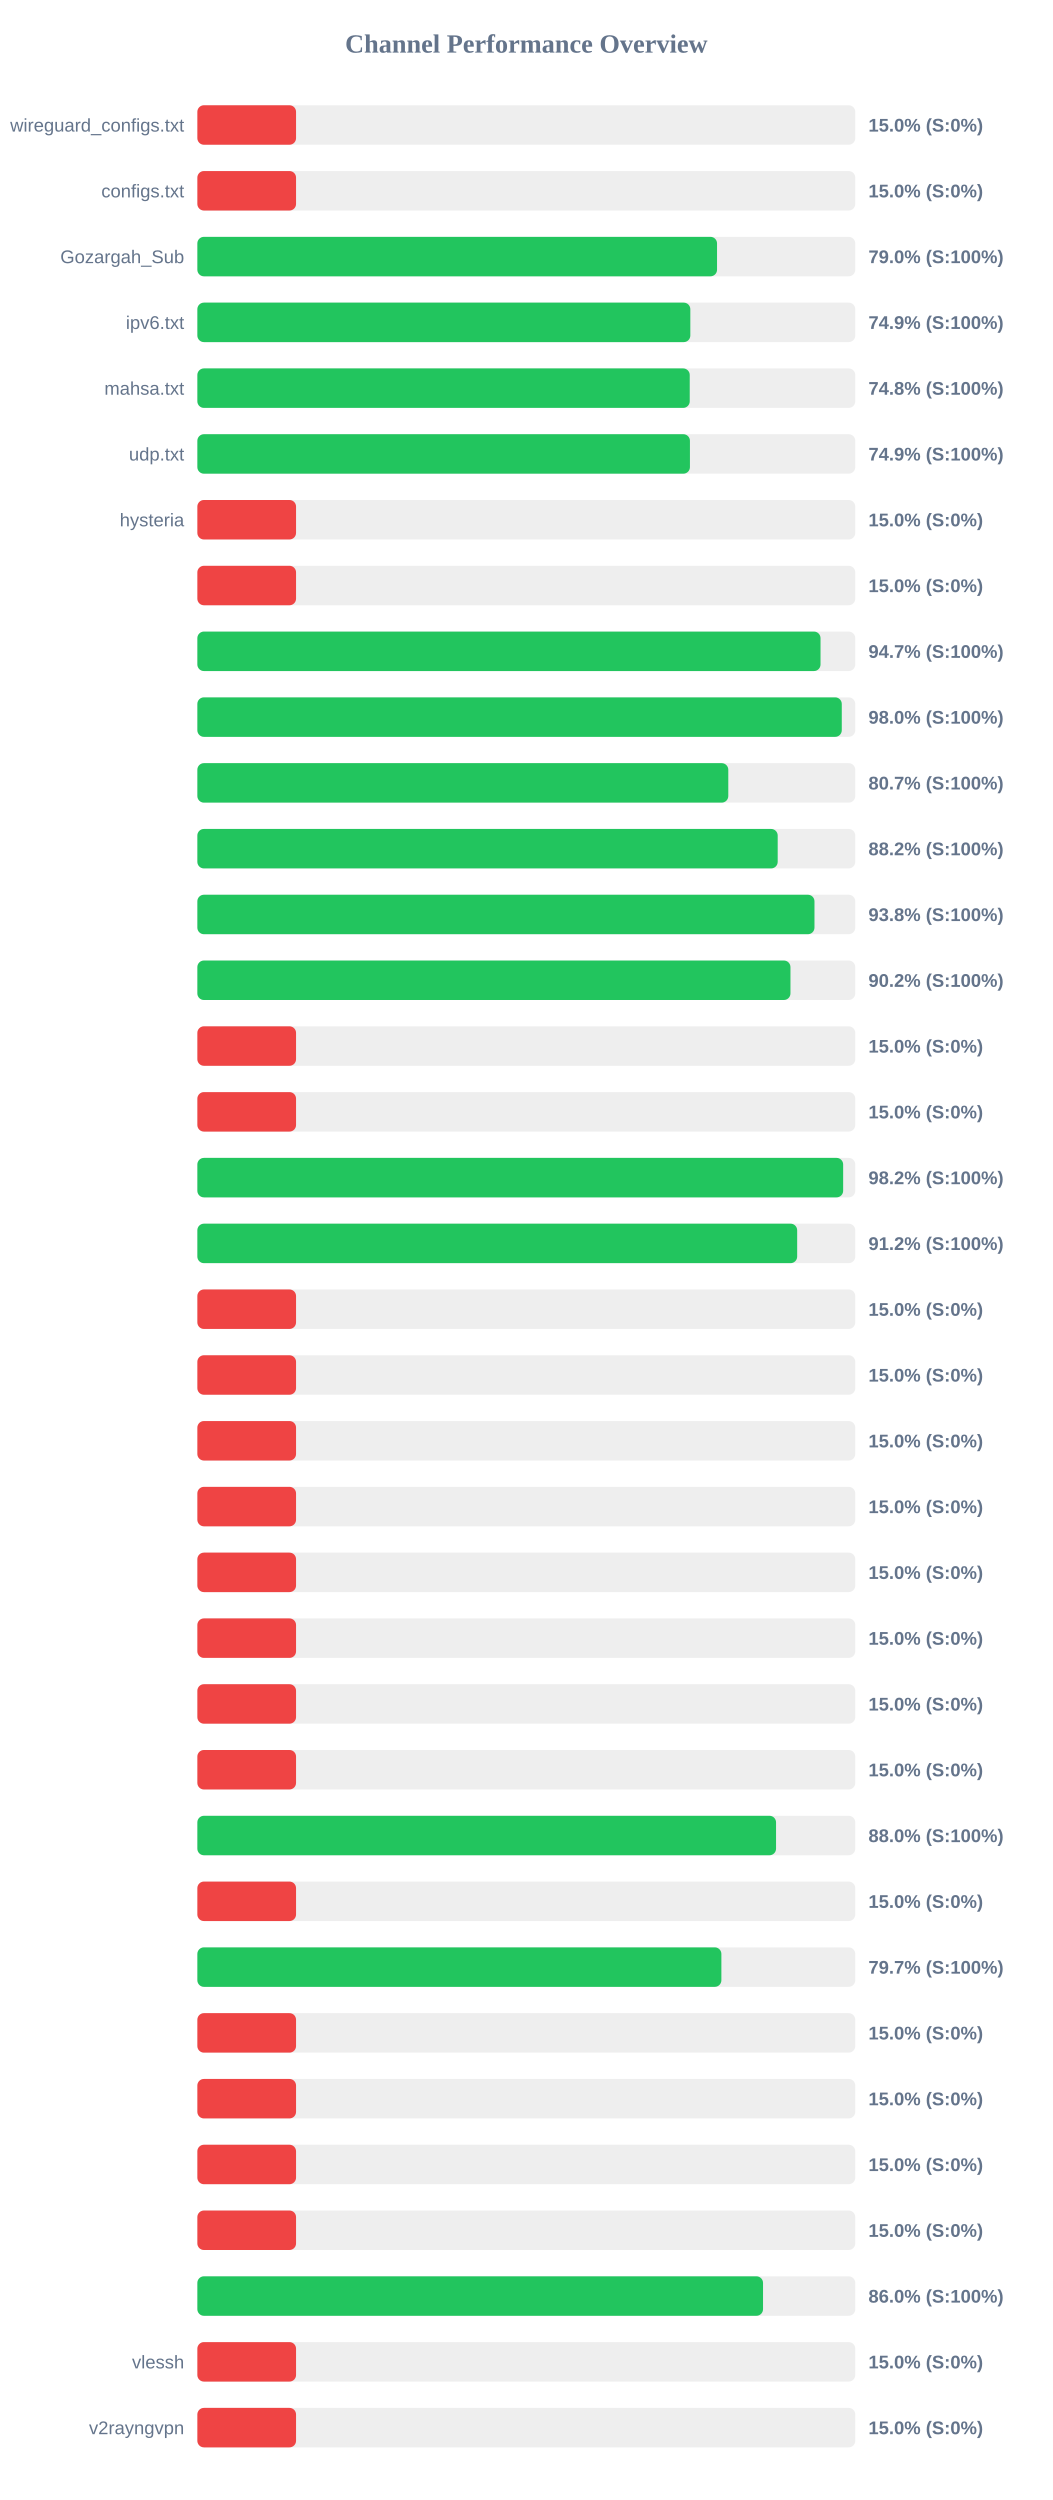
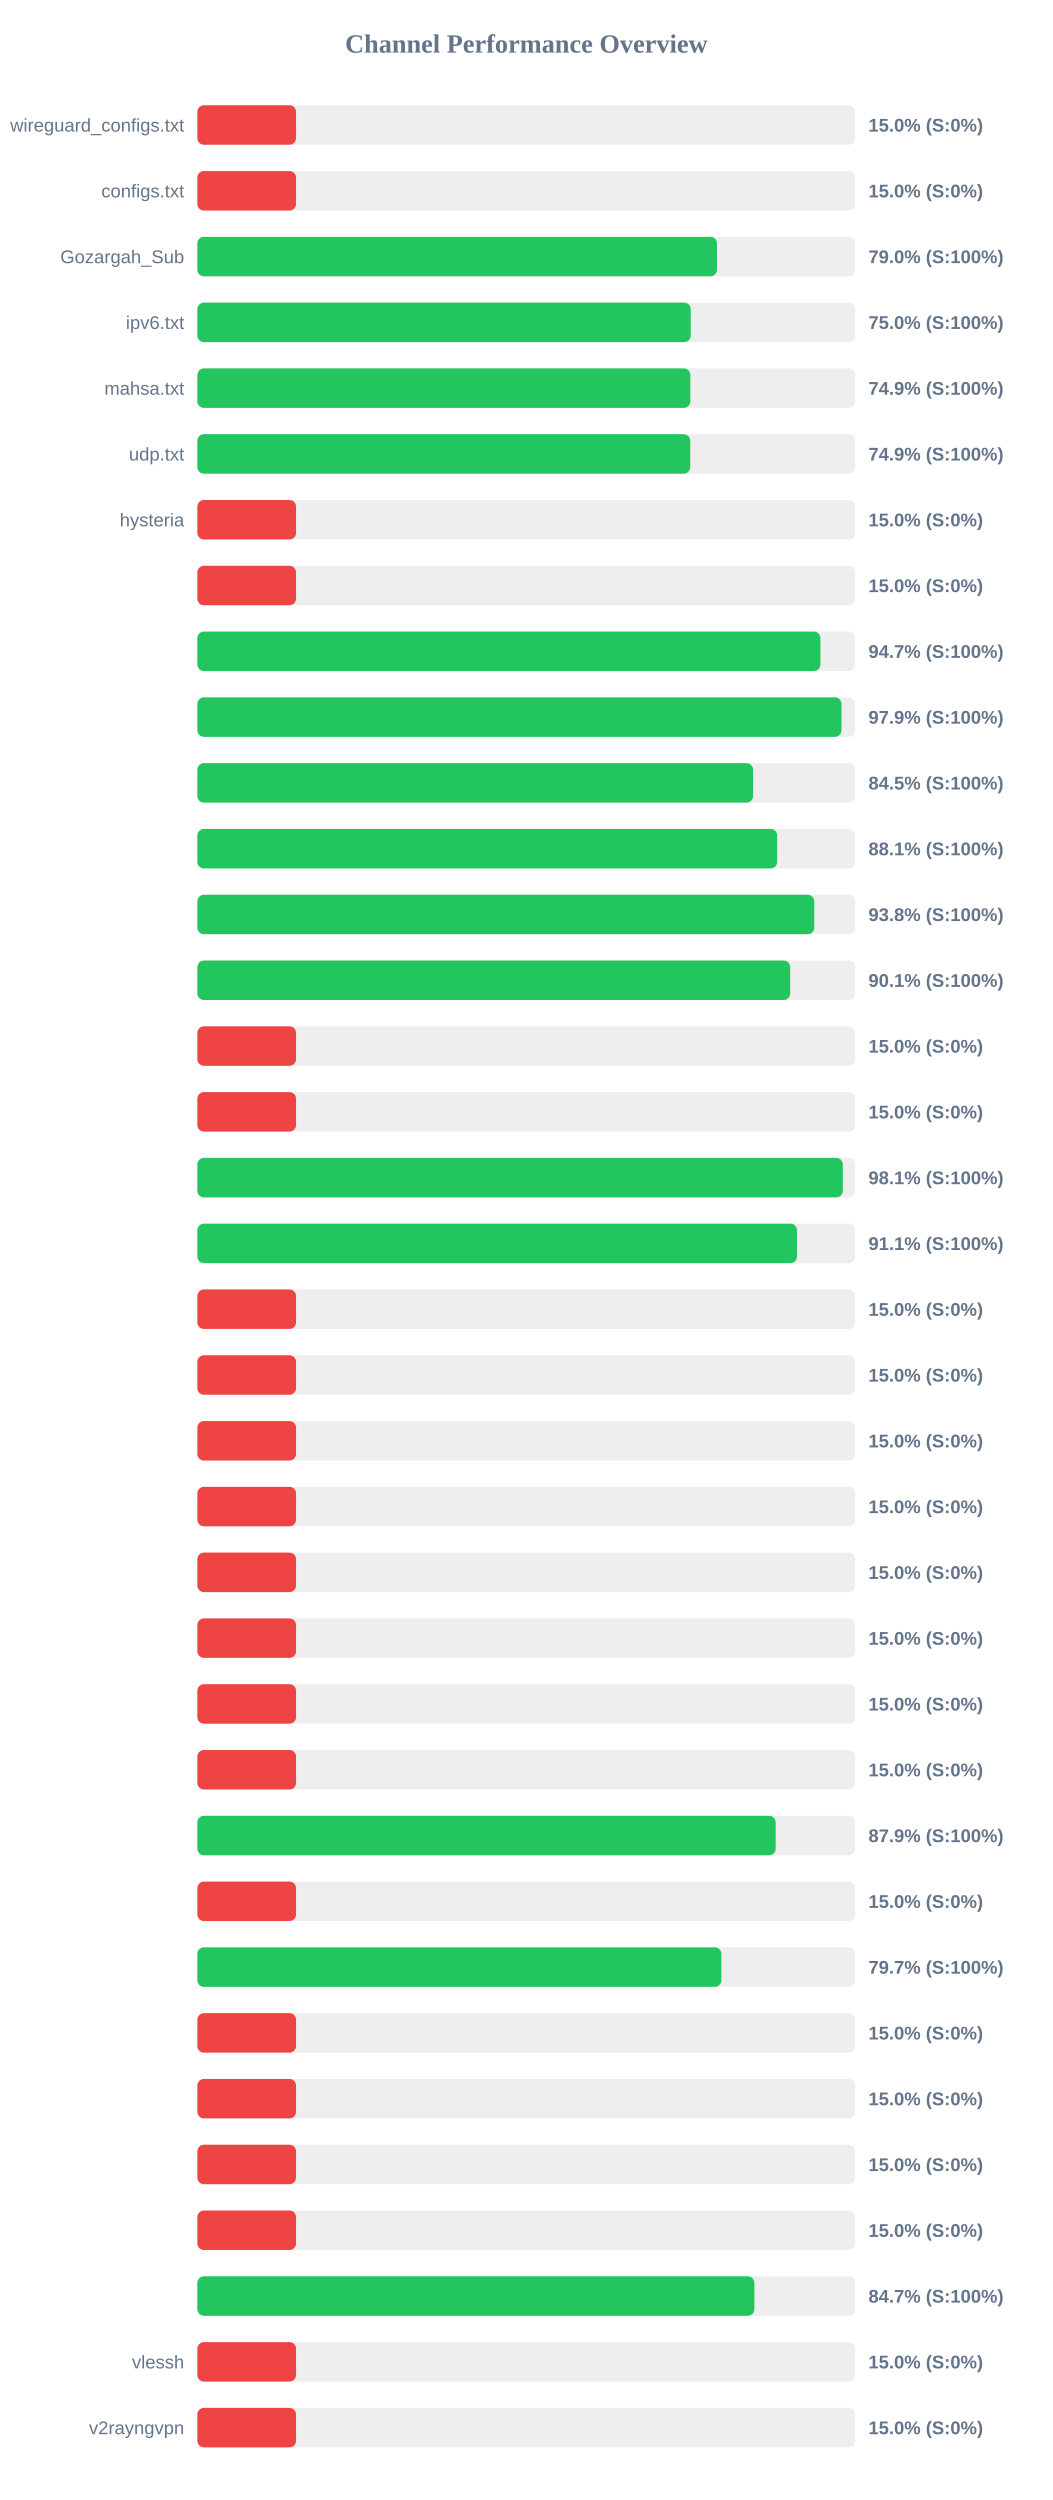
<svg xmlns="http://www.w3.org/2000/svg" width="800" height="1900" version="1.1">
  <style>
        .row { font: 14px Arial; fill: #64748b; }
        .score { font: bold 14px Arial; fill: #64748b; }
    </style>
  <text x="400" y="40" text-anchor="middle" font-size="20px" font-weight="bold" fill="#64748b">Channel Performance Overview</text>
  <rect x="150" y="80" width="500" height="30" fill="#eee" rx="5" />
  <rect x="150" y="80" width="75.0" height="30" fill="#ef4444" rx="5" />
  <text x="140" y="100" text-anchor="end" class="row">wireguard_configs.txt</text>
  <text x="660" y="100" text-anchor="start" class="score">15.0% (S:0%)</text>
  <rect x="150" y="130" width="500" height="30" fill="#eee" rx="5" />
  <rect x="150" y="130" width="75.0" height="30" fill="#ef4444" rx="5" />
  <text x="140" y="150" text-anchor="end" class="row">configs.txt</text>
  <text x="660" y="150" text-anchor="start" class="score">15.0% (S:0%)</text>
  <rect x="150" y="180" width="500" height="30" fill="#eee" rx="5" />
-   <rect x="150" y="180" width="394.95" height="30" fill="#22c55e" rx="5" />
+   <rect x="150" y="180" width="394.9" height="30" fill="#22c55e" rx="5" />
  <text x="140" y="200" text-anchor="end" class="row">Gozargah_Sub</text>
  <text x="660" y="200" text-anchor="start" class="score">79.0% (S:100%)</text>
  <rect x="150" y="230" width="500" height="30" fill="#eee" rx="5" />
-   <rect x="150" y="230" width="374.65" height="30" fill="#22c55e" rx="5" />
+   <rect x="150" y="230" width="374.95" height="30" fill="#22c55e" rx="5" />
  <text x="140" y="250" text-anchor="end" class="row">ipv6.txt</text>
-   <text x="660" y="250" text-anchor="start" class="score">74.9% (S:100%)</text>
+   <text x="660" y="250" text-anchor="start" class="score">75.0% (S:100%)</text>
  <rect x="150" y="280" width="500" height="30" fill="#eee" rx="5" />
-   <rect x="150" y="280" width="374.2" height="30" fill="#22c55e" rx="5" />
+   <rect x="150" y="280" width="374.65" height="30" fill="#22c55e" rx="5" />
  <text x="140" y="300" text-anchor="end" class="row">mahsa.txt</text>
-   <text x="660" y="300" text-anchor="start" class="score">74.8% (S:100%)</text>
+   <text x="660" y="300" text-anchor="start" class="score">74.9% (S:100%)</text>
  <rect x="150" y="330" width="500" height="30" fill="#eee" rx="5" />
-   <rect x="150" y="330" width="374.35" height="30" fill="#22c55e" rx="5" />
+   <rect x="150" y="330" width="374.55" height="30" fill="#22c55e" rx="5" />
  <text x="140" y="350" text-anchor="end" class="row">udp.txt</text>
  <text x="660" y="350" text-anchor="start" class="score">74.9% (S:100%)</text>
  <rect x="150" y="380" width="500" height="30" fill="#eee" rx="5" />
  <rect x="150" y="380" width="75.0" height="30" fill="#ef4444" rx="5" />
  <text x="140" y="400" text-anchor="end" class="row">hysteria</text>
  <text x="660" y="400" text-anchor="start" class="score">15.0% (S:0%)</text>
  <rect x="150" y="430" width="500" height="30" fill="#eee" rx="5" />
  <rect x="150" y="430" width="75.0" height="30" fill="#ef4444" rx="5" />
  <text x="140" y="450" text-anchor="end" class="row" />
  <text x="660" y="450" text-anchor="start" class="score">15.0% (S:0%)</text>
  <rect x="150" y="480" width="500" height="30" fill="#eee" rx="5" />
-   <rect x="150" y="480" width="473.6" height="30" fill="#22c55e" rx="5" />
+   <rect x="150" y="480" width="473.5" height="30" fill="#22c55e" rx="5" />
  <text x="140" y="500" text-anchor="end" class="row" />
  <text x="660" y="500" text-anchor="start" class="score">94.7% (S:100%)</text>
  <rect x="150" y="530" width="500" height="30" fill="#eee" rx="5" />
-   <rect x="150" y="530" width="489.75" height="30" fill="#22c55e" rx="5" />
+   <rect x="150" y="530" width="489.55" height="30" fill="#22c55e" rx="5" />
  <text x="140" y="550" text-anchor="end" class="row" />
-   <text x="660" y="550" text-anchor="start" class="score">98.0% (S:100%)</text>
+   <text x="660" y="550" text-anchor="start" class="score">97.9% (S:100%)</text>
  <rect x="150" y="580" width="500" height="30" fill="#eee" rx="5" />
-   <rect x="150" y="580" width="403.5" height="30" fill="#22c55e" rx="5" />
+   <rect x="150" y="580" width="422.35" height="30" fill="#22c55e" rx="5" />
  <text x="140" y="600" text-anchor="end" class="row" />
-   <text x="660" y="600" text-anchor="start" class="score">80.7% (S:100%)</text>
+   <text x="660" y="600" text-anchor="start" class="score">84.5% (S:100%)</text>
  <rect x="150" y="630" width="500" height="30" fill="#eee" rx="5" />
-   <rect x="150" y="630" width="441.05" height="30" fill="#22c55e" rx="5" />
+   <rect x="150" y="630" width="440.65" height="30" fill="#22c55e" rx="5" />
  <text x="140" y="650" text-anchor="end" class="row" />
-   <text x="660" y="650" text-anchor="start" class="score">88.2% (S:100%)</text>
+   <text x="660" y="650" text-anchor="start" class="score">88.1% (S:100%)</text>
  <rect x="150" y="680" width="500" height="30" fill="#eee" rx="5" />
-   <rect x="150" y="680" width="469.0" height="30" fill="#22c55e" rx="5" />
+   <rect x="150" y="680" width="468.85" height="30" fill="#22c55e" rx="5" />
  <text x="140" y="700" text-anchor="end" class="row" />
  <text x="660" y="700" text-anchor="start" class="score">93.8% (S:100%)</text>
  <rect x="150" y="730" width="500" height="30" fill="#eee" rx="5" />
-   <rect x="150" y="730" width="450.75" height="30" fill="#22c55e" rx="5" />
+   <rect x="150" y="730" width="450.55" height="30" fill="#22c55e" rx="5" />
  <text x="140" y="750" text-anchor="end" class="row" />
-   <text x="660" y="750" text-anchor="start" class="score">90.2% (S:100%)</text>
+   <text x="660" y="750" text-anchor="start" class="score">90.1% (S:100%)</text>
  <rect x="150" y="780" width="500" height="30" fill="#eee" rx="5" />
  <rect x="150" y="780" width="75.0" height="30" fill="#ef4444" rx="5" />
  <text x="140" y="800" text-anchor="end" class="row" />
  <text x="660" y="800" text-anchor="start" class="score">15.0% (S:0%)</text>
  <rect x="150" y="830" width="500" height="30" fill="#eee" rx="5" />
  <rect x="150" y="830" width="75.0" height="30" fill="#ef4444" rx="5" />
  <text x="140" y="850" text-anchor="end" class="row" />
  <text x="660" y="850" text-anchor="start" class="score">15.0% (S:0%)</text>
  <rect x="150" y="880" width="500" height="30" fill="#eee" rx="5" />
-   <rect x="150" y="880" width="490.8" height="30" fill="#22c55e" rx="5" />
+   <rect x="150" y="880" width="490.55" height="30" fill="#22c55e" rx="5" />
  <text x="140" y="900" text-anchor="end" class="row" />
-   <text x="660" y="900" text-anchor="start" class="score">98.2% (S:100%)</text>
+   <text x="660" y="900" text-anchor="start" class="score">98.1% (S:100%)</text>
  <rect x="150" y="930" width="500" height="30" fill="#eee" rx="5" />
-   <rect x="150" y="930" width="455.85" height="30" fill="#22c55e" rx="5" />
+   <rect x="150" y="930" width="455.7" height="30" fill="#22c55e" rx="5" />
  <text x="140" y="950" text-anchor="end" class="row" />
-   <text x="660" y="950" text-anchor="start" class="score">91.2% (S:100%)</text>
+   <text x="660" y="950" text-anchor="start" class="score">91.1% (S:100%)</text>
  <rect x="150" y="980" width="500" height="30" fill="#eee" rx="5" />
  <rect x="150" y="980" width="75.0" height="30" fill="#ef4444" rx="5" />
  <text x="140" y="1000" text-anchor="end" class="row" />
  <text x="660" y="1000" text-anchor="start" class="score">15.0% (S:0%)</text>
  <rect x="150" y="1030" width="500" height="30" fill="#eee" rx="5" />
  <rect x="150" y="1030" width="75.0" height="30" fill="#ef4444" rx="5" />
  <text x="140" y="1050" text-anchor="end" class="row" />
  <text x="660" y="1050" text-anchor="start" class="score">15.0% (S:0%)</text>
  <rect x="150" y="1080" width="500" height="30" fill="#eee" rx="5" />
  <rect x="150" y="1080" width="75.0" height="30" fill="#ef4444" rx="5" />
  <text x="140" y="1100" text-anchor="end" class="row" />
  <text x="660" y="1100" text-anchor="start" class="score">15.0% (S:0%)</text>
  <rect x="150" y="1130" width="500" height="30" fill="#eee" rx="5" />
  <rect x="150" y="1130" width="75.0" height="30" fill="#ef4444" rx="5" />
  <text x="140" y="1150" text-anchor="end" class="row" />
  <text x="660" y="1150" text-anchor="start" class="score">15.0% (S:0%)</text>
  <rect x="150" y="1180" width="500" height="30" fill="#eee" rx="5" />
  <rect x="150" y="1180" width="75.0" height="30" fill="#ef4444" rx="5" />
  <text x="140" y="1200" text-anchor="end" class="row" />
  <text x="660" y="1200" text-anchor="start" class="score">15.0% (S:0%)</text>
  <rect x="150" y="1230" width="500" height="30" fill="#eee" rx="5" />
  <rect x="150" y="1230" width="75.0" height="30" fill="#ef4444" rx="5" />
  <text x="140" y="1250" text-anchor="end" class="row" />
  <text x="660" y="1250" text-anchor="start" class="score">15.0% (S:0%)</text>
  <rect x="150" y="1280" width="500" height="30" fill="#eee" rx="5" />
  <rect x="150" y="1280" width="75.0" height="30" fill="#ef4444" rx="5" />
  <text x="140" y="1300" text-anchor="end" class="row" />
  <text x="660" y="1300" text-anchor="start" class="score">15.0% (S:0%)</text>
  <rect x="150" y="1330" width="500" height="30" fill="#eee" rx="5" />
  <rect x="150" y="1330" width="75.0" height="30" fill="#ef4444" rx="5" />
  <text x="140" y="1350" text-anchor="end" class="row" />
  <text x="660" y="1350" text-anchor="start" class="score">15.0% (S:0%)</text>
  <rect x="150" y="1380" width="500" height="30" fill="#eee" rx="5" />
-   <rect x="150" y="1380" width="439.8" height="30" fill="#22c55e" rx="5" />
+   <rect x="150" y="1380" width="439.5" height="30" fill="#22c55e" rx="5" />
  <text x="140" y="1400" text-anchor="end" class="row" />
-   <text x="660" y="1400" text-anchor="start" class="score">88.0% (S:100%)</text>
+   <text x="660" y="1400" text-anchor="start" class="score">87.9% (S:100%)</text>
  <rect x="150" y="1430" width="500" height="30" fill="#eee" rx="5" />
  <rect x="150" y="1430" width="75.0" height="30" fill="#ef4444" rx="5" />
  <text x="140" y="1450" text-anchor="end" class="row" />
  <text x="660" y="1450" text-anchor="start" class="score">15.0% (S:0%)</text>
  <rect x="150" y="1480" width="500" height="30" fill="#eee" rx="5" />
  <rect x="150" y="1480" width="398.25" height="30" fill="#22c55e" rx="5" />
  <text x="140" y="1500" text-anchor="end" class="row" />
  <text x="660" y="1500" text-anchor="start" class="score">79.7% (S:100%)</text>
  <rect x="150" y="1530" width="500" height="30" fill="#eee" rx="5" />
  <rect x="150" y="1530" width="75.0" height="30" fill="#ef4444" rx="5" />
  <text x="140" y="1550" text-anchor="end" class="row" />
  <text x="660" y="1550" text-anchor="start" class="score">15.0% (S:0%)</text>
  <rect x="150" y="1580" width="500" height="30" fill="#eee" rx="5" />
  <rect x="150" y="1580" width="75.0" height="30" fill="#ef4444" rx="5" />
  <text x="140" y="1600" text-anchor="end" class="row" />
  <text x="660" y="1600" text-anchor="start" class="score">15.0% (S:0%)</text>
  <rect x="150" y="1630" width="500" height="30" fill="#eee" rx="5" />
  <rect x="150" y="1630" width="75.0" height="30" fill="#ef4444" rx="5" />
  <text x="140" y="1650" text-anchor="end" class="row" />
  <text x="660" y="1650" text-anchor="start" class="score">15.0% (S:0%)</text>
  <rect x="150" y="1680" width="500" height="30" fill="#eee" rx="5" />
  <rect x="150" y="1680" width="75.0" height="30" fill="#ef4444" rx="5" />
  <text x="140" y="1700" text-anchor="end" class="row" />
  <text x="660" y="1700" text-anchor="start" class="score">15.0% (S:0%)</text>
  <rect x="150" y="1730" width="500" height="30" fill="#eee" rx="5" />
-   <rect x="150" y="1730" width="429.9" height="30" fill="#22c55e" rx="5" />
+   <rect x="150" y="1730" width="423.35" height="30" fill="#22c55e" rx="5" />
  <text x="140" y="1750" text-anchor="end" class="row" />
-   <text x="660" y="1750" text-anchor="start" class="score">86.0% (S:100%)</text>
+   <text x="660" y="1750" text-anchor="start" class="score">84.7% (S:100%)</text>
  <rect x="150" y="1780" width="500" height="30" fill="#eee" rx="5" />
  <rect x="150" y="1780" width="75.0" height="30" fill="#ef4444" rx="5" />
  <text x="140" y="1800" text-anchor="end" class="row">vlessh</text>
  <text x="660" y="1800" text-anchor="start" class="score">15.0% (S:0%)</text>
  <rect x="150" y="1830" width="500" height="30" fill="#eee" rx="5" />
  <rect x="150" y="1830" width="75.0" height="30" fill="#ef4444" rx="5" />
  <text x="140" y="1850" text-anchor="end" class="row">v2rayngvpn</text>
  <text x="660" y="1850" text-anchor="start" class="score">15.0% (S:0%)</text>
</svg>
